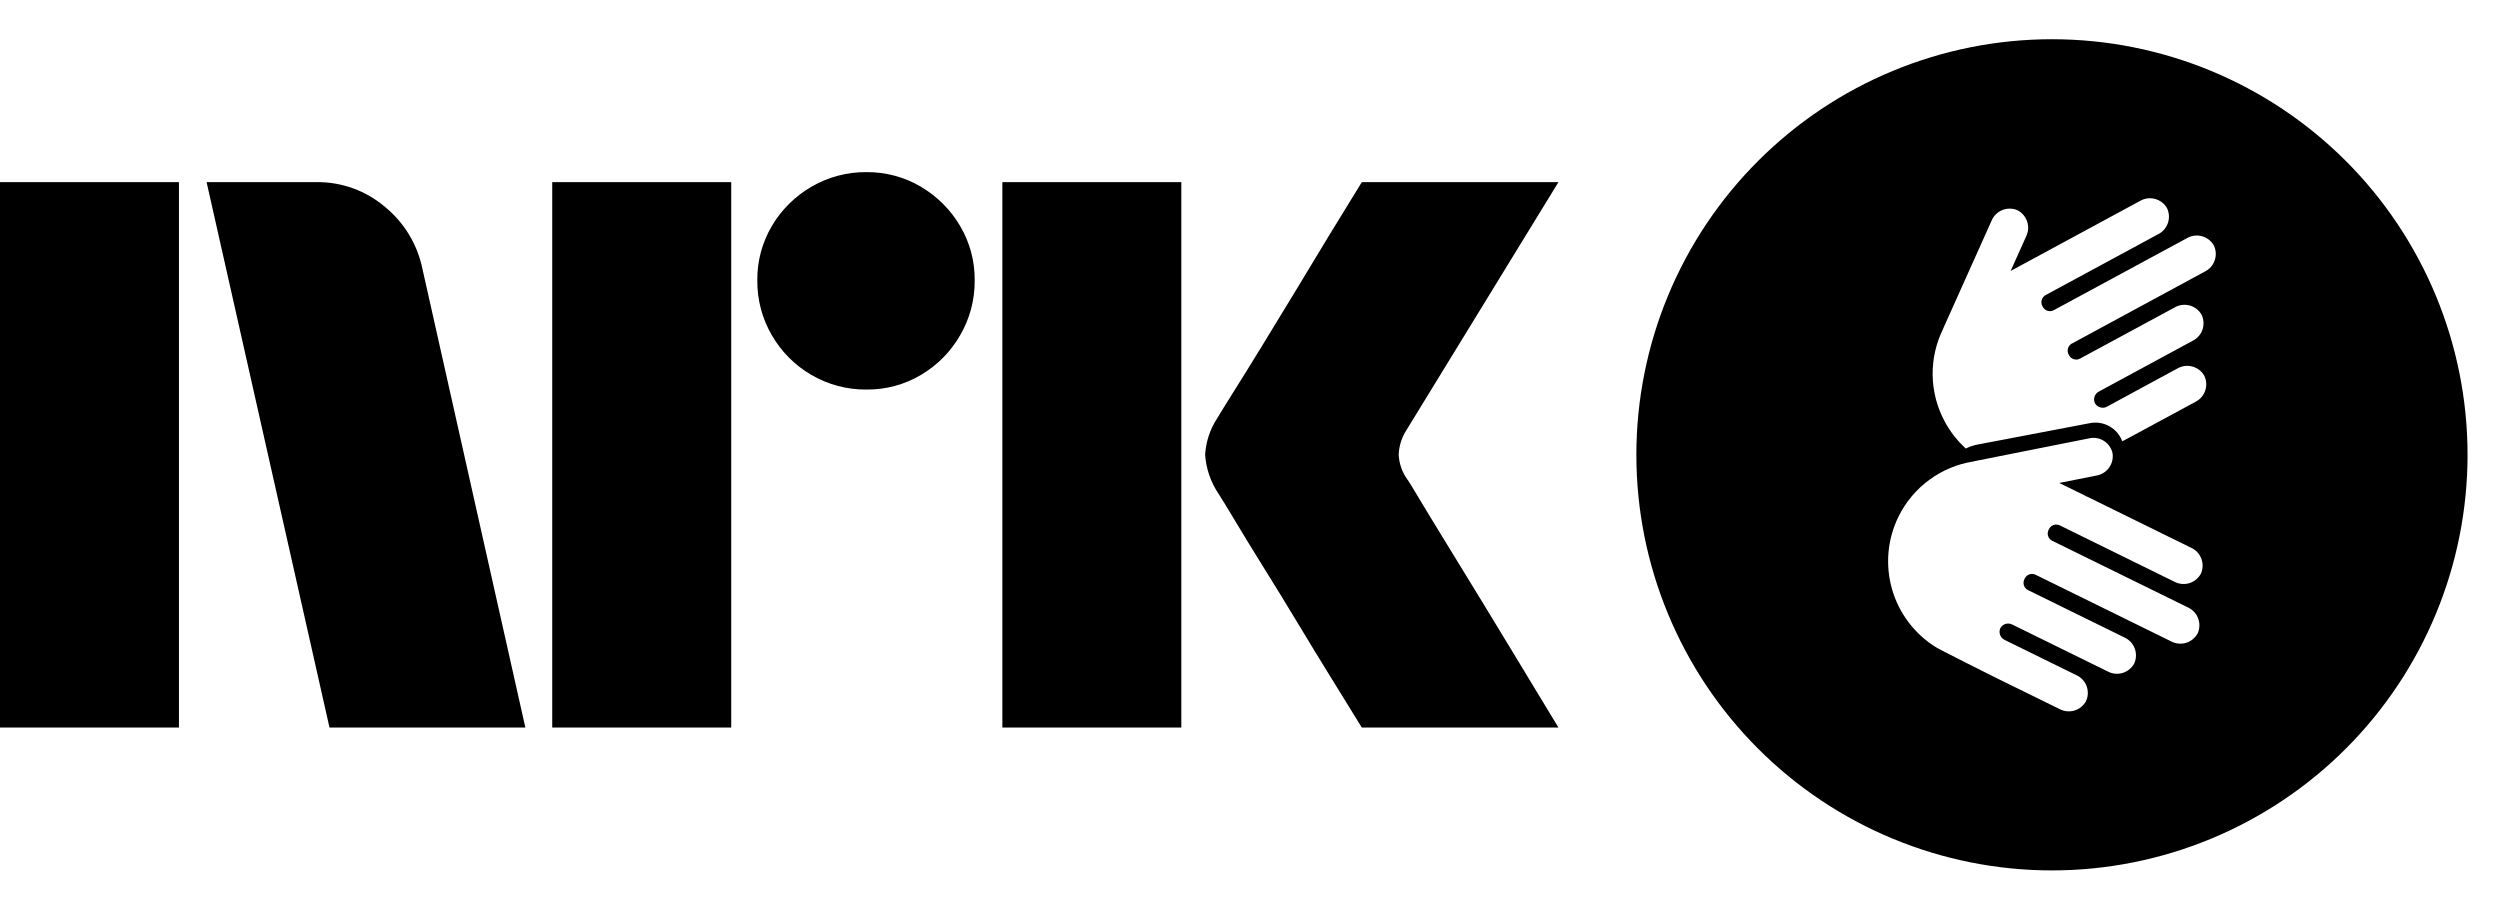
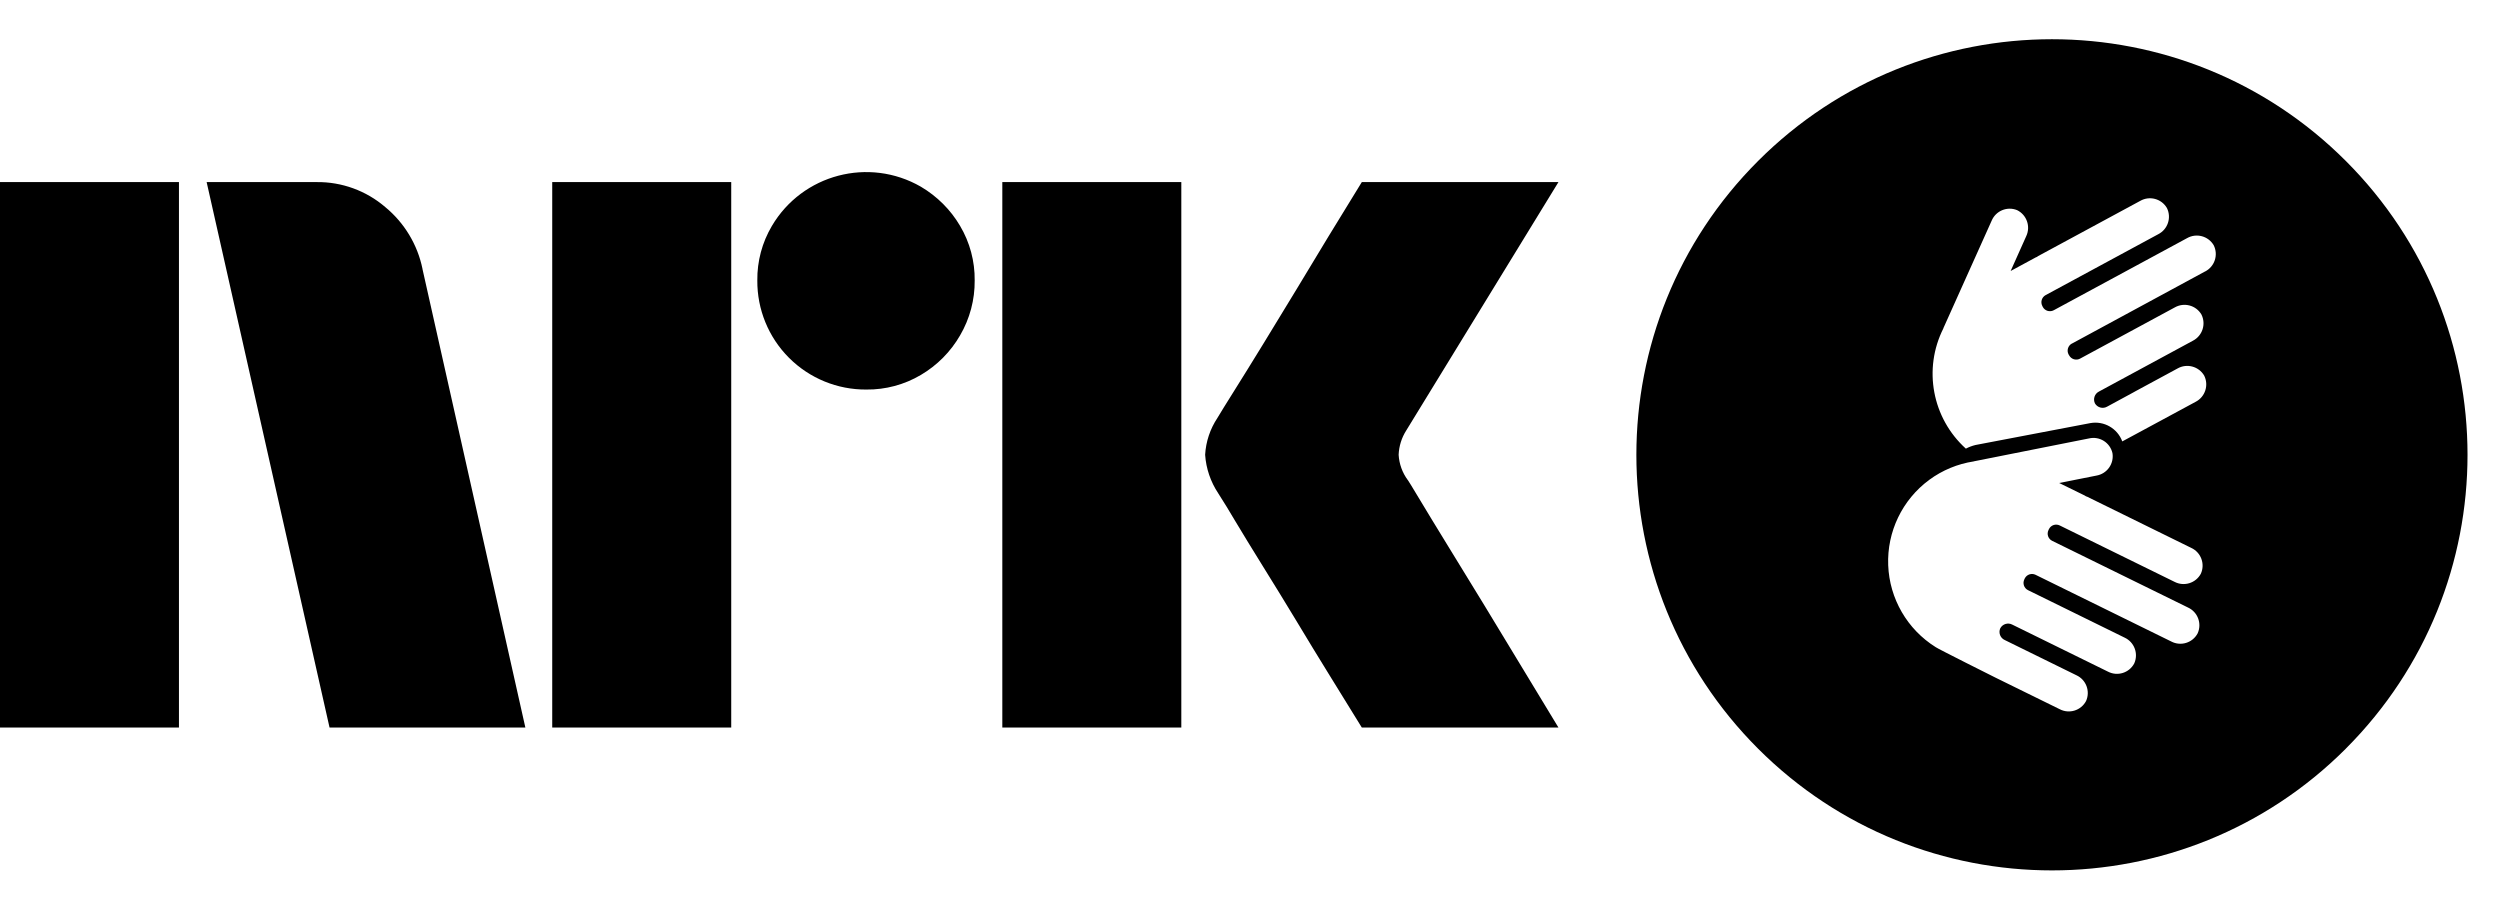
- <svg xmlns="http://www.w3.org/2000/svg" width="55" height="20" viewBox="0 0 55 20" fill="currentColor">
-   <path d="M0 16.006V4.007H3.937V16.006H0ZM9.294 5.917L11.558 16.006H7.249L4.545 4.007H6.962C7.516 4 8.054 4.195 8.475 4.556C8.896 4.902 9.185 5.382 9.294 5.917ZM12.149 16.006V4.007H16.087V16.006H12.149ZM19.061 8.57C18.636 8.574 18.219 8.463 17.852 8.249C17.491 8.04 17.191 7.74 16.982 7.378C16.768 7.012 16.657 6.595 16.661 6.17C16.656 5.748 16.767 5.333 16.982 4.97C17.193 4.613 17.493 4.316 17.852 4.108C18.219 3.894 18.636 3.783 19.061 3.787C19.482 3.783 19.897 3.894 20.26 4.108C20.616 4.318 20.913 4.614 21.122 4.97C21.337 5.333 21.448 5.748 21.443 6.17C21.447 6.594 21.336 7.012 21.122 7.378C20.915 7.738 20.618 8.038 20.26 8.249C19.897 8.464 19.482 8.575 19.06 8.57H19.061ZM22.052 16.006V4.007H25.989V16.006H22.052ZM30.974 10.564C30.985 10.576 31.069 10.714 31.227 10.978C31.385 11.242 31.591 11.58 31.844 11.992C32.097 12.403 32.365 12.84 32.646 13.302C32.928 13.764 33.193 14.2 33.441 14.611C33.688 15.023 33.97 15.488 34.286 16.006H29.96C29.689 15.566 29.444 15.169 29.224 14.814C29.005 14.459 28.771 14.076 28.524 13.665C28.276 13.254 28.031 12.854 27.788 12.465C27.546 12.076 27.337 11.735 27.163 11.443C26.988 11.15 26.867 10.953 26.8 10.851C26.633 10.599 26.534 10.308 26.513 10.006C26.529 9.717 26.623 9.437 26.783 9.195C26.85 9.082 26.974 8.882 27.154 8.595C27.335 8.308 27.546 7.967 27.788 7.572C28.03 7.178 28.276 6.775 28.524 6.364C28.772 5.953 29.006 5.567 29.224 5.206C29.445 4.846 29.69 4.446 29.96 4.007H34.286L30.94 9.465C30.836 9.627 30.778 9.814 30.771 10.006C30.782 10.208 30.852 10.402 30.973 10.564H30.974Z" />
-   <path fill-rule="evenodd" clip-rule="evenodd" d="M51.608 16.471C53.322 14.756 54.286 12.431 54.286 10.006C54.286 7.581 53.322 5.255 51.608 3.541C49.893 1.826 47.568 0.863 45.143 0.863C42.718 0.863 40.392 1.826 38.678 3.541C36.963 5.255 36 7.581 36 10.006C36 12.431 36.963 14.756 38.678 16.471C40.392 18.185 42.718 19.149 45.143 19.149C47.568 19.149 49.893 18.185 51.608 16.471ZM48.511 5.972L45.58 7.559L45.581 7.557C45.54 7.58 45.509 7.617 45.496 7.662C45.483 7.707 45.487 7.756 45.509 7.797L45.521 7.818C45.543 7.859 45.581 7.89 45.626 7.903C45.671 7.917 45.719 7.912 45.761 7.889L47.844 6.763C47.943 6.706 48.06 6.691 48.17 6.72C48.281 6.749 48.374 6.821 48.432 6.919C48.483 7.021 48.491 7.139 48.456 7.247C48.42 7.355 48.343 7.445 48.241 7.496L46.179 8.612C46.132 8.635 46.097 8.675 46.08 8.725C46.063 8.774 46.067 8.827 46.09 8.874C46.116 8.919 46.16 8.951 46.21 8.964C46.26 8.977 46.314 8.97 46.359 8.944L46.923 8.638L46.975 8.609L47.904 8.106C48.003 8.05 48.12 8.034 48.23 8.063C48.341 8.093 48.435 8.164 48.492 8.262C48.543 8.364 48.551 8.482 48.516 8.59C48.48 8.699 48.403 8.788 48.301 8.84L46.913 9.59L46.69 9.709C46.639 9.571 46.541 9.454 46.412 9.381C46.284 9.307 46.134 9.281 45.989 9.307L43.461 9.789C43.387 9.807 43.316 9.833 43.249 9.868C43.062 9.699 42.905 9.499 42.786 9.277C42.615 8.963 42.524 8.612 42.518 8.254C42.513 7.897 42.594 7.543 42.754 7.224C42.756 7.221 42.756 7.218 42.756 7.215L43.815 4.854C43.859 4.749 43.943 4.666 44.048 4.622C44.153 4.579 44.272 4.579 44.377 4.622C44.479 4.672 44.558 4.761 44.595 4.868C44.633 4.976 44.626 5.094 44.577 5.197L44.234 5.961L44.788 5.661C44.792 5.659 44.797 5.657 44.801 5.656C44.805 5.654 44.81 5.653 44.815 5.65C44.819 5.648 44.822 5.645 44.826 5.642C44.83 5.639 44.835 5.635 44.84 5.633L47.084 4.419C47.183 4.362 47.3 4.347 47.41 4.376C47.52 4.405 47.614 4.477 47.672 4.575C47.722 4.677 47.731 4.795 47.695 4.903C47.659 5.011 47.582 5.101 47.481 5.152L45.003 6.492C44.962 6.515 44.931 6.553 44.918 6.598C44.905 6.643 44.91 6.691 44.932 6.732L44.943 6.753C44.965 6.794 45.003 6.825 45.048 6.838C45.093 6.852 45.142 6.847 45.183 6.824L48.114 5.239C48.213 5.182 48.33 5.167 48.44 5.196C48.55 5.225 48.645 5.297 48.702 5.395C48.753 5.497 48.761 5.615 48.725 5.723C48.69 5.831 48.613 5.921 48.511 5.972ZM45.148 11.897L48.136 13.364C48.239 13.412 48.32 13.498 48.359 13.605C48.399 13.711 48.396 13.829 48.349 13.933C48.295 14.033 48.204 14.108 48.096 14.142C47.987 14.175 47.869 14.164 47.769 14.112L44.782 12.644C44.74 12.624 44.692 12.62 44.647 12.636C44.603 12.651 44.566 12.683 44.546 12.725L44.535 12.746C44.515 12.788 44.512 12.836 44.527 12.881C44.542 12.925 44.574 12.962 44.616 12.982L46.741 14.026C46.844 14.074 46.925 14.16 46.964 14.267C47.004 14.373 47 14.491 46.954 14.595C46.9 14.695 46.809 14.77 46.7 14.804C46.592 14.837 46.474 14.826 46.374 14.774L44.272 13.741C44.226 13.717 44.173 13.711 44.123 13.726C44.073 13.741 44.031 13.775 44.007 13.821C43.986 13.868 43.984 13.922 44.003 13.971C44.022 14.019 44.059 14.058 44.106 14.08L45.681 14.854C45.784 14.901 45.865 14.987 45.905 15.094C45.944 15.2 45.941 15.318 45.894 15.422C45.84 15.522 45.749 15.597 45.641 15.631C45.532 15.664 45.415 15.653 45.314 15.601L43.9 14.906C43.9 14.906 42.618 14.265 42.586 14.236C42.118 13.944 41.775 13.489 41.624 12.959C41.473 12.429 41.523 11.861 41.767 11.366C41.924 11.046 42.156 10.768 42.444 10.557C42.732 10.345 43.066 10.206 43.419 10.152C43.42 10.152 43.422 10.151 43.423 10.15C43.424 10.149 43.425 10.148 43.427 10.148L45.961 9.644C46.016 9.631 46.073 9.63 46.129 9.639C46.184 9.648 46.237 9.669 46.285 9.699C46.333 9.729 46.374 9.768 46.407 9.814C46.44 9.86 46.463 9.912 46.475 9.967C46.494 10.079 46.467 10.194 46.401 10.287C46.335 10.38 46.235 10.443 46.123 10.462L45.303 10.625L45.868 10.902C45.872 10.904 45.875 10.907 45.879 10.909C45.883 10.912 45.887 10.915 45.893 10.918C45.897 10.919 45.901 10.921 45.904 10.922C45.91 10.924 45.916 10.926 45.921 10.928L48.207 12.052C48.31 12.099 48.39 12.186 48.43 12.292C48.47 12.399 48.466 12.517 48.42 12.62C48.366 12.72 48.275 12.795 48.166 12.829C48.058 12.862 47.94 12.851 47.839 12.799L45.315 11.558C45.273 11.538 45.224 11.535 45.18 11.55C45.135 11.565 45.099 11.597 45.078 11.639L45.068 11.66C45.047 11.703 45.044 11.751 45.059 11.795C45.074 11.84 45.106 11.876 45.148 11.897Z" />
+ <svg xmlns="http://www.w3.org/2000/svg" fill="currentColor" viewBox="0 0 55 20">
+   <path d="M0 16.006v-12h3.937v12H0Zm9.294-10.09 2.264 10.09H7.25l-2.704-12h2.417a2.276 2.276 0 0 1 1.513.55c.42.346.71.826.819 1.36Zm2.855 10.09v-12h3.938v12h-3.938Zm6.912-7.436a2.382 2.382 0 0 1-2.4-2.4 2.301 2.301 0 0 1 .321-1.2 2.41 2.41 0 0 1 3.278-.862c.356.21.653.506.862.862.215.363.326.778.321 1.2a2.35 2.35 0 0 1-.321 1.208 2.4 2.4 0 0 1-.862.87 2.302 2.302 0 0 1-1.2.322Zm2.99 7.436v-12h3.938v12h-3.937Zm8.923-5.442c.01.012.095.15.253.414s.364.602.617 1.014a315.936 315.936 0 0 1 1.597 2.62c.247.41.529.876.845 1.394H29.96c-.27-.44-.516-.837-.736-1.192-.22-.355-.453-.738-.7-1.149-.248-.41-.493-.81-.736-1.2-.242-.389-.45-.73-.625-1.022a18.04 18.04 0 0 0-.363-.592 1.747 1.747 0 0 1-.287-.845c.016-.29.11-.57.27-.811.067-.113.191-.313.371-.6s.392-.628.634-1.023c.242-.394.488-.797.736-1.208l.7-1.158.736-1.2h4.326l-3.346 5.46a1.08 1.08 0 0 0-.17.54c.012.202.082.396.203.558Z" />
+   <path fill-rule="evenodd" d="M51.608 16.47a9.142 9.142 0 1 0-12.93-12.929 9.142 9.142 0 0 0 12.93 12.93ZM48.51 5.973 45.58 7.56l.001-.002a.178.178 0 0 0-.072.24l.012.02a.177.177 0 0 0 .24.072l2.083-1.126a.432.432 0 0 1 .588.156.432.432 0 0 1-.19.577l-2.063 1.116a.197.197 0 0 0-.09.262.197.197 0 0 0 .27.07l.564-.306.052-.029.93-.503a.432.432 0 0 1 .587.156.432.432 0 0 1-.19.578l-1.389.75-.223.12a.631.631 0 0 0-.701-.403l-2.528.482a.924.924 0 0 0-.212.08 2.22 2.22 0 0 1-.495-2.645c.002-.003.002-.006.002-.009l1.06-2.36a.431.431 0 0 1 .56-.233.433.433 0 0 1 .2.575l-.342.764.554-.3a.07.07 0 0 1 .013-.005c.004-.002.01-.003.014-.006l.01-.008a.123.123 0 0 1 .015-.01l2.244-1.213a.431.431 0 0 1 .588.156.432.432 0 0 1-.191.577l-2.478 1.34a.178.178 0 0 0-.071.24l.01.021a.178.178 0 0 0 .241.071l2.931-1.585a.432.432 0 0 1 .588.156.432.432 0 0 1-.19.577Zm-3.363 5.925 2.988 1.467a.43.43 0 0 1 .213.569.43.43 0 0 1-.58.179l-2.987-1.468a.178.178 0 0 0-.236.08l-.01.022a.178.178 0 0 0 .08.236l2.125 1.044a.431.431 0 0 1 .213.569.43.43 0 0 1-.58.179l-2.102-1.033a.196.196 0 0 0-.265.08.196.196 0 0 0 .099.259l1.575.774a.43.43 0 0 1 .213.568.43.43 0 0 1-.58.179l-1.414-.695s-1.282-.641-1.314-.67a2.227 2.227 0 0 1-.142-3.68 2.217 2.217 0 0 1 .979-.406l.004-.002 2.534-.504a.429.429 0 0 1 .514.323.431.431 0 0 1-.352.495l-.82.163.565.277a.066.066 0 0 1 .01.007l.015.009a.19.19 0 0 0 .011.004l.017.006 2.286 1.124a.43.43 0 0 1 .213.568.431.431 0 0 1-.58.179l-2.525-1.24a.177.177 0 0 0-.237.08l-.01.021a.177.177 0 0 0 .08.237Z" clip-rule="evenodd" />
</svg>
